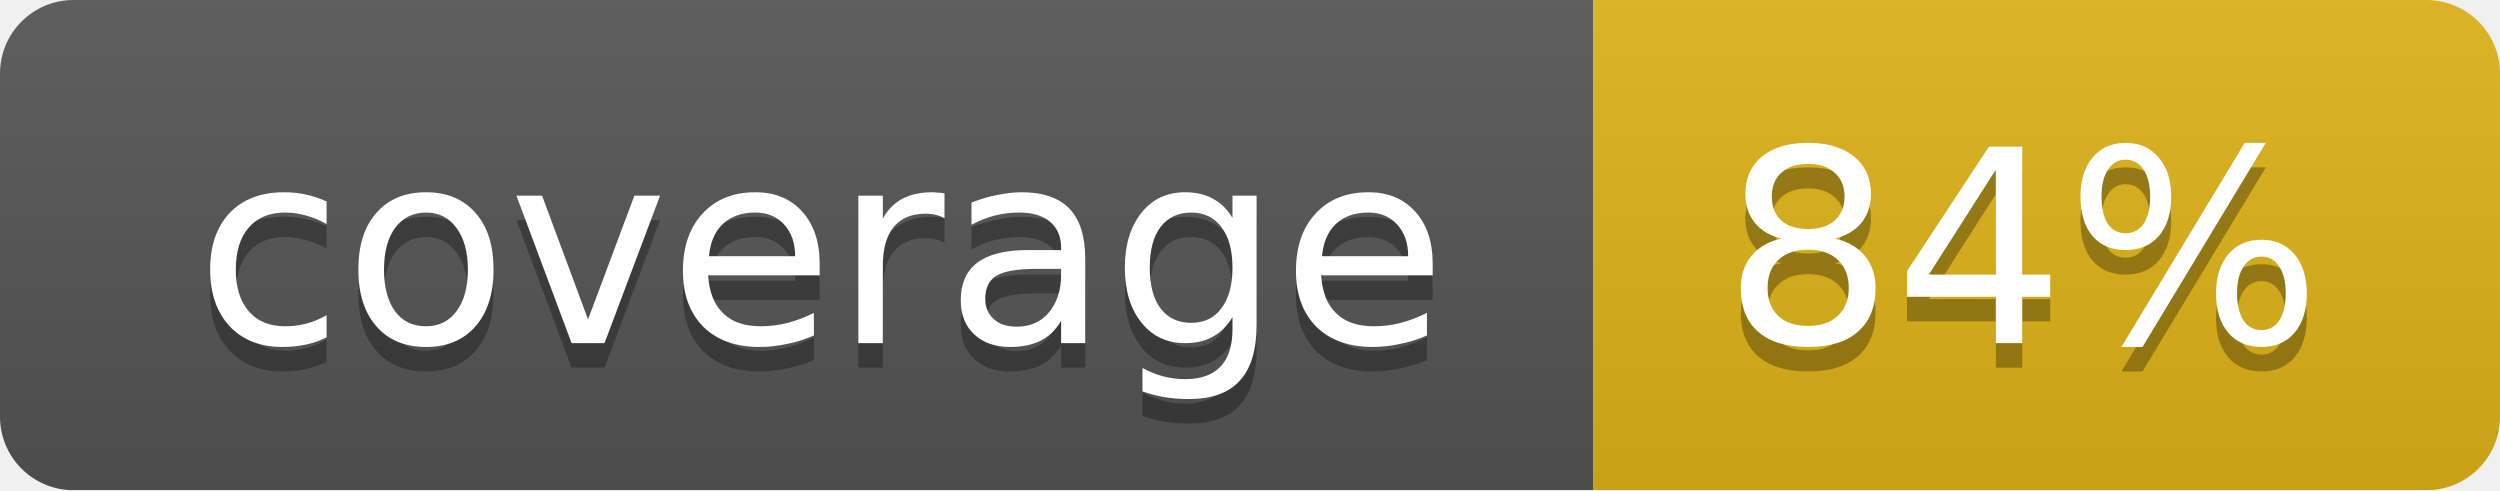
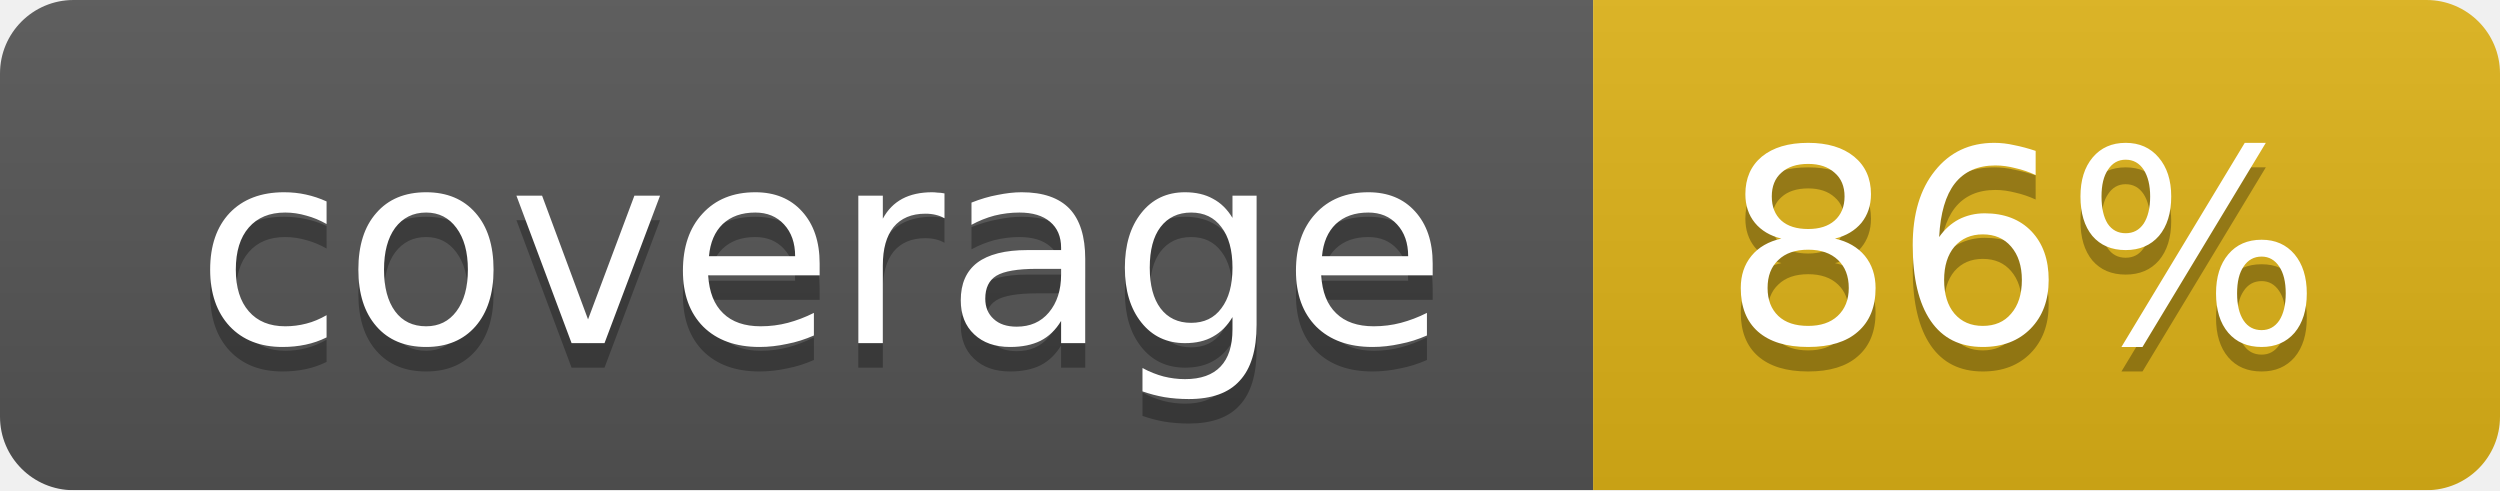
<svg xmlns="http://www.w3.org/2000/svg" width="102" height="20">
  <linearGradient id="smooth" x2="0" y2="100%">
    <stop offset="0" stop-color="#bbb" stop-opacity=".1" />
    <stop offset="1" stop-opacity=".1" />
  </linearGradient>
  <mask id="round">
    <rect width="102" height="20" rx="3" fill="#fff" />
  </mask>
  <g mask="url(#round)">
    <rect width="65" height="20" fill="#555" />
    <rect x="65" width="37" height="20" fill="#dfb317" />
    <rect width="102" height="20" fill="url(#smooth)" />
  </g>
  <g fill="#fff" text-anchor="middle" font-family="DejaVu Sans,Verdana,Geneva,sans-serif" font-size="11">
    <text x="33.5" y="15" fill="#010101" fill-opacity=".3">coverage</text>
    <text x="33.5" y="14">coverage</text>
-     <text x="82.5" y="15" fill="#010101" fill-opacity=".3">84%</text>
-     <text x="82.5" y="14">84%</text>
+     <text x="82.5" y="15" fill="#010101" fill-opacity=".3">86%</text>
+     <text x="82.5" y="14">86%</text>
  </g>
</svg>
